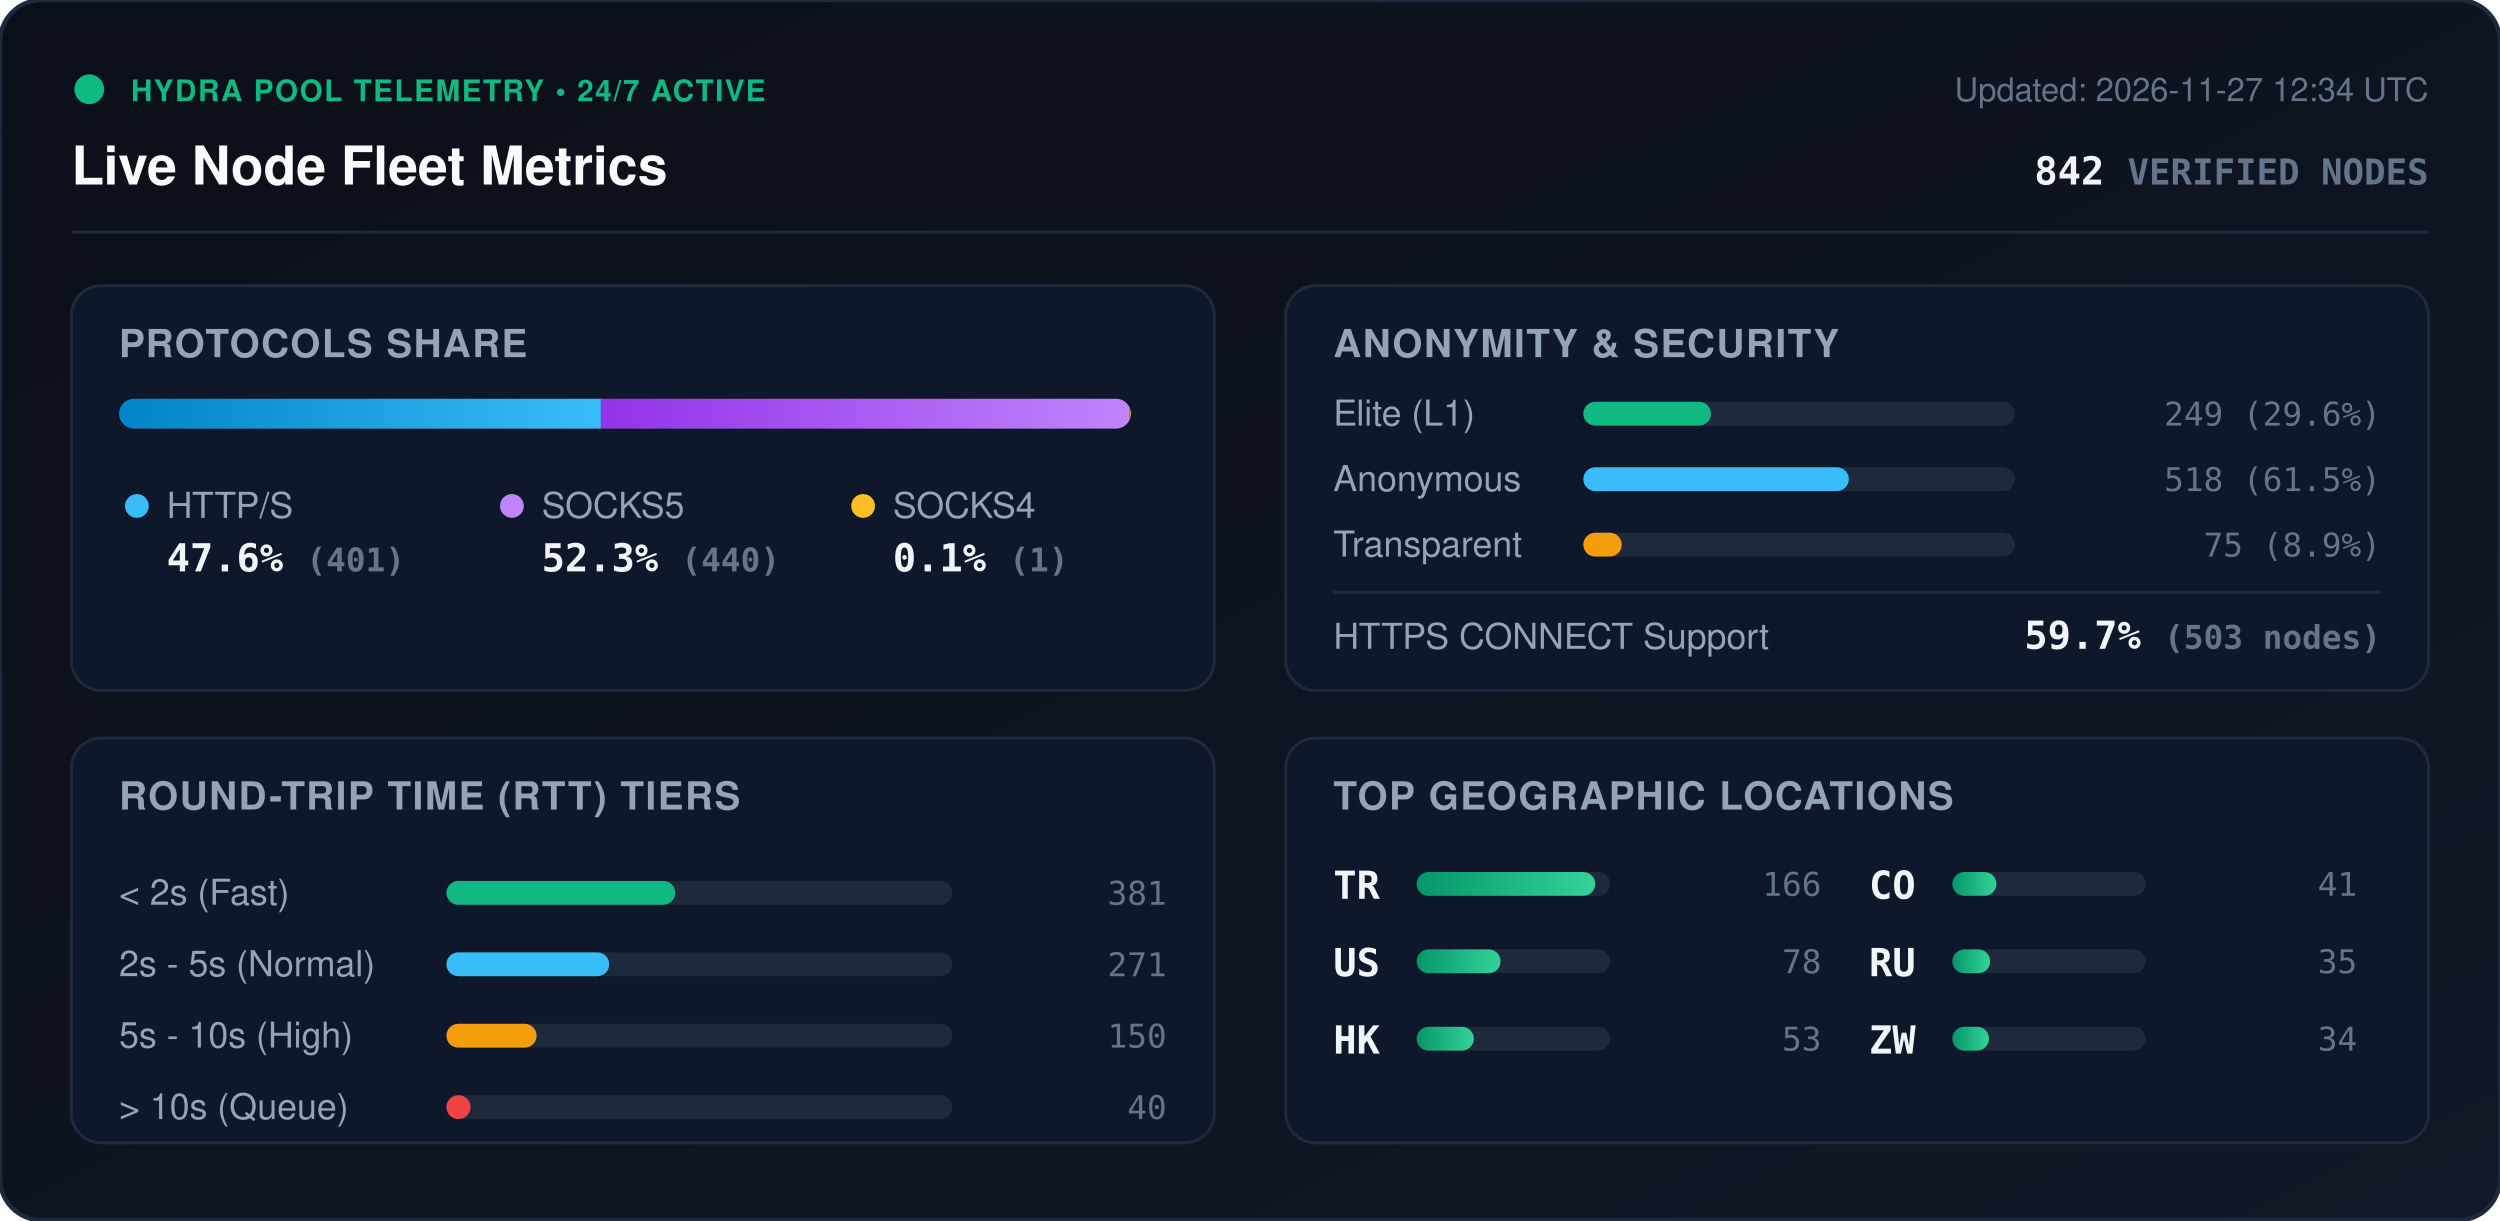
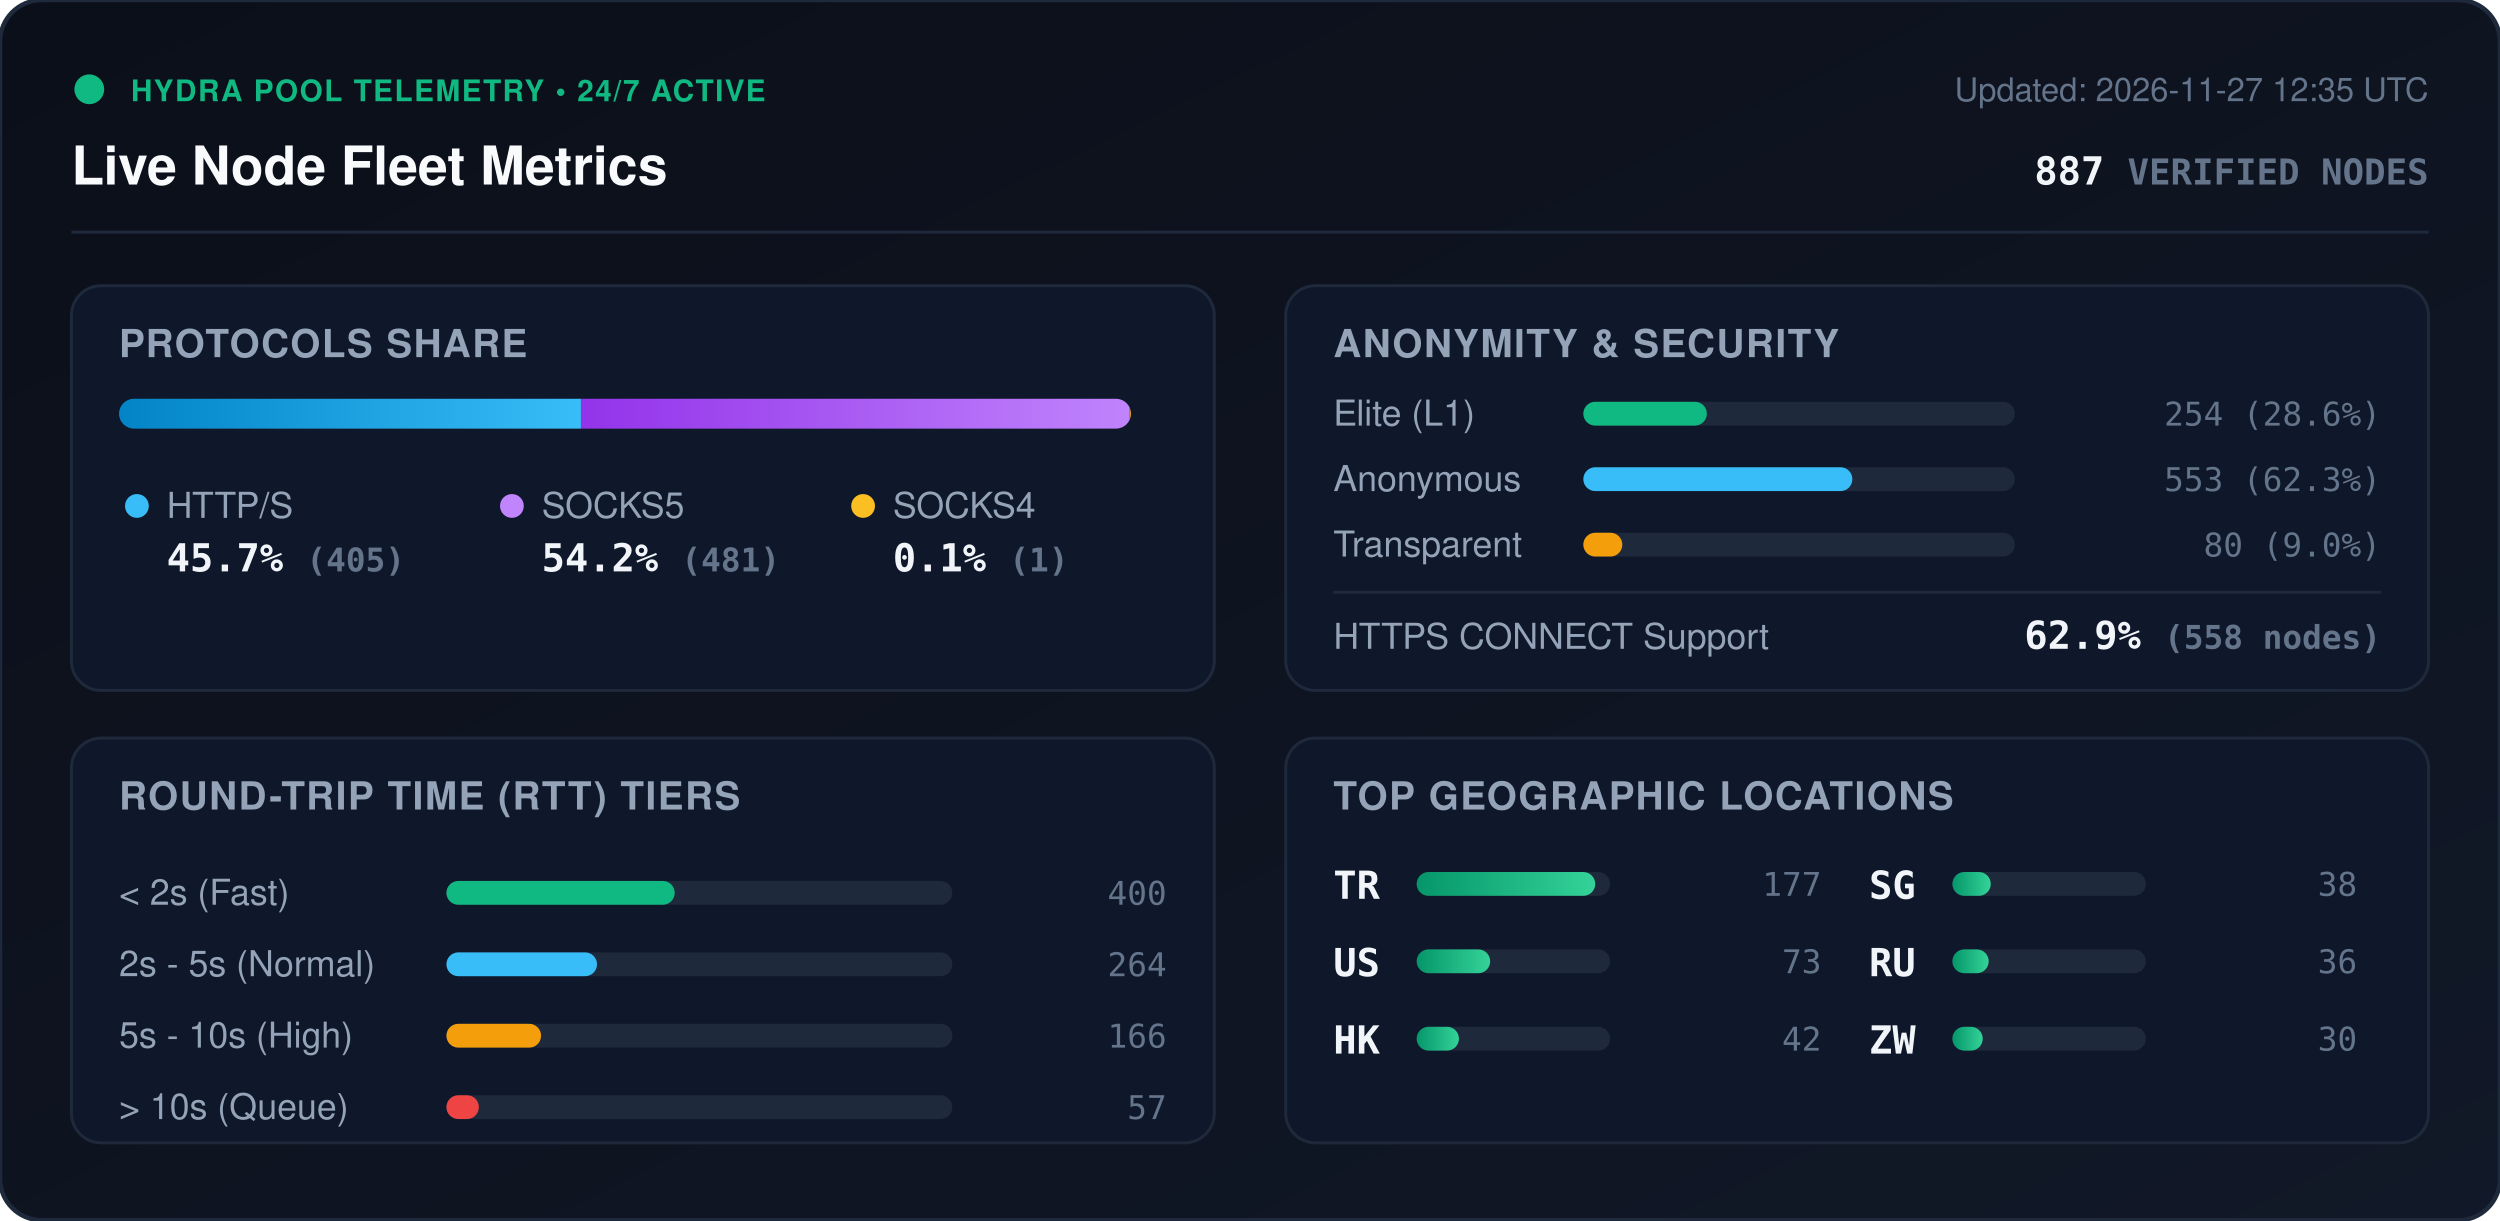
<svg xmlns="http://www.w3.org/2000/svg" viewBox="0 0 840 410" width="840" height="410" style="max-width: 100%; height: auto;">
  <defs>
    <linearGradient id="bg" x1="0%" y1="0%" x2="100%" y2="100%">
      <stop offset="0%" stop-color="#0b0f19" />
      <stop offset="100%" stop-color="#111827" />
    </linearGradient>
    <linearGradient id="bar-http" x1="0%" y1="0%" x2="100%" y2="0%">
      <stop offset="0%" stop-color="#0284c7" />
      <stop offset="100%" stop-color="#38bdf8" />
    </linearGradient>
    <linearGradient id="bar-socks5" x1="0%" y1="0%" x2="100%" y2="0%">
      <stop offset="0%" stop-color="#9333ea" />
      <stop offset="100%" stop-color="#c084fc" />
    </linearGradient>
    <linearGradient id="bar-socks4" x1="0%" y1="0%" x2="100%" y2="0%">
      <stop offset="0%" stop-color="#d97706" />
      <stop offset="100%" stop-color="#fbbf24" />
    </linearGradient>
    <linearGradient id="bar-green" x1="0%" y1="0%" x2="100%" y2="0%">
      <stop offset="0%" stop-color="#059669" />
      <stop offset="100%" stop-color="#34d399" />
    </linearGradient>
    <clipPath id="prog-track-clip">
      <rect width="340.0" height="10" rx="5" />
    </clipPath>
    <style>
      .title { font: 700 18px -apple-system, BlinkMacSystemFont, 'Segoe UI', Helvetica, Arial, sans-serif; fill: #f8fafc; }
      .sub { font: 500 11px -apple-system, BlinkMacSystemFont, 'Segoe UI', Helvetica, Arial, sans-serif; fill: #64748b; }
      .section-hdr { font: 600 13px -apple-system, BlinkMacSystemFont, 'Segoe UI', Helvetica, Arial, sans-serif; fill: #94a3b8; letter-spacing: 0.5px; }
      .metric-val { font: 700 13px -apple-system, BlinkMacSystemFont, 'Segoe UI', Helvetica, Arial, sans-serif; fill: #f1f5f9; }
      .metric-lbl { font: 500 12px -apple-system, BlinkMacSystemFont, 'Segoe UI', Helvetica, Arial, sans-serif; fill: #94a3b8; }
      .badge-txt { font: 700 10px -apple-system, BlinkMacSystemFont, 'Segoe UI', Helvetica, Arial, sans-serif; fill: #10b981; letter-spacing: 0.5px; }
      .mono { font-family: ui-monospace, SFMono-Regular, Menlo, Monaco, Consolas, monospace; }
      .pulse { animation: beacon 2s infinite ease-in-out; }
      @keyframes beacon { 0%, 100% { opacity: 1; } 50% { opacity: 0.35; } }
    </style>
  </defs>
  <rect width="840" height="410" rx="14" fill="url(#bg)" stroke="#1e293b" stroke-width="1.5" />
  <g transform="translate(24, 24)">
    <circle cx="6" cy="6" r="5" fill="#10b981" class="pulse" />
    <text x="20" y="10" class="badge-txt">HYDRA POOL TELEMETRY • 24/7 ACTIVE</text>
    <text x="0" y="38" class="title">Live Node Fleet Metrics</text>
-     <text x="792" y="10" text-anchor="end" class="sub">Updated: 2026-11-27 12:34 UTC</text>
-     <text x="792" y="38" text-anchor="end" class="metric-val mono" fill="#38bdf8">842 <tspan font-size="12" fill="#64748b">VERIFIED NODES</tspan>
+     <text x="792" y="10" text-anchor="end" class="sub">Updated: 2026-11-27 12:35 UTC</text>
+     <text x="792" y="38" text-anchor="end" class="metric-val mono" fill="#38bdf8">887 <tspan font-size="12" fill="#64748b">VERIFIED NODES</tspan>
    </text>
  </g>
  <line x1="24" y1="78" x2="816" y2="78" stroke="#1e293b" stroke-width="1" />
  <g transform="translate(24, 96)">
    <rect width="384" height="136" rx="10" fill="#0f172a" stroke="#1e293b" />
    <text x="16" y="24" class="section-hdr">PROTOCOLS SHARE</text>
    <g transform="translate(16, 38)">
      <rect width="340.0" height="10" rx="5" fill="#1e293b" />
      <g clip-path="url(#prog-track-clip)">
-         <rect x="0" width="161.9" height="10" fill="url(#bar-http)" />
-         <rect x="161.9" width="177.7" height="10" fill="url(#bar-socks5)" />
+         <rect x="0" width="155.2" height="10" fill="url(#bar-http)" />
+         <rect x="155.2" width="184.4" height="10" fill="url(#bar-socks5)" />
        <rect x="339.6" width="0.4" height="10" fill="url(#bar-socks4)" />
      </g>
    </g>
    <g transform="translate(16, 68)">
      <circle cx="6" cy="6" r="4" fill="#38bdf8" />
      <text x="16" y="10" class="metric-lbl">HTTP/S</text>
-       <text x="16" y="28" class="metric-val mono">47.6% <tspan font-size="11" fill="#64748b">(401)</tspan>
+       <text x="16" y="28" class="metric-val mono">45.7% <tspan font-size="11" fill="#64748b">(405)</tspan>
      </text>
      <circle cx="132" cy="6" r="4" fill="#c084fc" />
      <text x="142" y="10" class="metric-lbl">SOCKS5</text>
-       <text x="142" y="28" class="metric-val mono">52.3% <tspan font-size="11" fill="#64748b">(440)</tspan>
+       <text x="142" y="28" class="metric-val mono">54.2% <tspan font-size="11" fill="#64748b">(481)</tspan>
      </text>
      <circle cx="250" cy="6" r="4" fill="#fbbf24" />
      <text x="260" y="10" class="metric-lbl">SOCKS4</text>
      <text x="260" y="28" class="metric-val mono">0.1% <tspan font-size="11" fill="#64748b">(1)</tspan>
      </text>
    </g>
  </g>
  <g transform="translate(432, 96)">
    <rect width="384" height="136" rx="10" fill="#0f172a" stroke="#1e293b" />
    <text x="16" y="24" class="section-hdr">ANONYMITY &amp; SECURITY</text>
    <text x="16" y="47" class="metric-lbl">Elite (L1)</text>
    <rect x="100" y="39" width="145.0" height="8" rx="4" fill="#1e293b" />
-     <rect x="100" y="39" width="42.9" height="8" rx="4" fill="#10b981" />
-     <text x="368" y="47" text-anchor="end" class="mono sub" fill="#e2e8f0">249 (29.6%)</text>
+     <rect x="100" y="39" width="41.5" height="8" rx="4" fill="#10b981" />
+     <text x="368" y="47" text-anchor="end" class="mono sub" fill="#e2e8f0">254 (28.6%)</text>
    <text x="16" y="69" class="metric-lbl">Anonymous</text>
    <rect x="100" y="61" width="145.0" height="8" rx="4" fill="#1e293b" />
-     <rect x="100" y="61" width="89.2" height="8" rx="4" fill="#38bdf8" />
-     <text x="368" y="69" text-anchor="end" class="mono sub" fill="#e2e8f0">518 (61.5%)</text>
+     <rect x="100" y="61" width="90.4" height="8" rx="4" fill="#38bdf8" />
+     <text x="368" y="69" text-anchor="end" class="mono sub" fill="#e2e8f0">553 (62.3%)</text>
    <text x="16" y="91" class="metric-lbl">Transparent</text>
    <rect x="100" y="83" width="145.0" height="8" rx="4" fill="#1e293b" />
-     <rect x="100" y="83" width="12.9" height="8" rx="4" fill="#f59e0b" />
-     <text x="368" y="91" text-anchor="end" class="mono sub" fill="#e2e8f0">75 (8.9%)</text>
+     <rect x="100" y="83" width="13.1" height="8" rx="4" fill="#f59e0b" />
+     <text x="368" y="91" text-anchor="end" class="mono sub" fill="#e2e8f0">80 (9.0%)</text>
    <line x1="16" y1="103" x2="368" y2="103" stroke="#1e293b" stroke-width="1" />
    <text x="16" y="122" class="metric-lbl">HTTPS CONNECT Support</text>
-     <text x="368" y="122" text-anchor="end" class="metric-val mono" fill="#34d399">59.7% <tspan font-size="11" fill="#64748b">(503 nodes)</tspan>
+     <text x="368" y="122" text-anchor="end" class="metric-val mono" fill="#34d399">62.9% <tspan font-size="11" fill="#64748b">(558 nodes)</tspan>
    </text>
  </g>
  <g transform="translate(24, 248)">
    <rect width="384" height="136" rx="10" fill="#0f172a" stroke="#1e293b" />
    <text x="16" y="24" class="section-hdr">ROUND-TRIP TIME (RTT) TIERS</text>
    <g transform="translate(16, 42)">
      <text x="0" y="14" class="metric-lbl">&lt; 2s (Fast)</text>
      <rect x="110" y="6" width="170" height="8" rx="4" fill="#1e293b" />
-       <rect x="110" y="6" width="76.9" height="8" rx="4" fill="#10b981" />
-       <text x="352" y="14" text-anchor="end" class="mono sub">381</text>
+       <rect x="110" y="6" width="76.7" height="8" rx="4" fill="#10b981" />
+       <text x="352" y="14" text-anchor="end" class="mono sub">400</text>
      <text x="0" y="38" class="metric-lbl">2s - 5s (Normal)</text>
      <rect x="110" y="30" width="170" height="8" rx="4" fill="#1e293b" />
-       <rect x="110" y="30" width="54.7" height="8" rx="4" fill="#38bdf8" />
-       <text x="352" y="38" text-anchor="end" class="mono sub">271</text>
+       <rect x="110" y="30" width="50.6" height="8" rx="4" fill="#38bdf8" />
+       <text x="352" y="38" text-anchor="end" class="mono sub">264</text>
      <text x="0" y="62" class="metric-lbl">5s - 10s (High)</text>
      <rect x="110" y="54" width="170" height="8" rx="4" fill="#1e293b" />
-       <rect x="110" y="54" width="30.3" height="8" rx="4" fill="#f59e0b" />
-       <text x="352" y="62" text-anchor="end" class="mono sub">150</text>
+       <rect x="110" y="54" width="31.8" height="8" rx="4" fill="#f59e0b" />
+       <text x="352" y="62" text-anchor="end" class="mono sub">166</text>
      <text x="0" y="86" class="metric-lbl">&gt; 10s (Queue)</text>
      <rect x="110" y="78" width="170" height="8" rx="4" fill="#1e293b" />
-       <rect x="110" y="78" width="8.1" height="8" rx="4" fill="#ef4444" />
-       <text x="352" y="86" text-anchor="end" class="mono sub">40</text>
+       <rect x="110" y="78" width="10.9" height="8" rx="4" fill="#ef4444" />
+       <text x="352" y="86" text-anchor="end" class="mono sub">57</text>
    </g>
  </g>
  <g transform="translate(432, 248)">
    <rect width="384" height="136" rx="10" fill="#0f172a" stroke="#1e293b" />
    <text x="16" y="24" class="section-hdr">TOP GEOGRAPHIC LOCATIONS</text>
    <g transform="translate(16, 42)">
      <g transform="translate(0, 0)">
        <text x="0" y="12" class="mono metric-val" font-size="12">TR</text>
        <rect x="28" y="3" width="65" height="8" rx="4" fill="#1e293b" />
        <rect x="28" y="3" width="60.0" height="8" rx="4" fill="url(#bar-green)" />
-         <text x="164" y="11" text-anchor="end" class="mono sub">166</text>
+         <text x="164" y="11" text-anchor="end" class="mono sub">177</text>
      </g>
      <g transform="translate(0, 26)">
        <text x="0" y="12" class="mono metric-val" font-size="12">US</text>
        <rect x="28" y="3" width="65" height="8" rx="4" fill="#1e293b" />
-         <rect x="28" y="3" width="28.2" height="8" rx="4" fill="url(#bar-green)" />
-         <text x="164" y="11" text-anchor="end" class="mono sub">78</text>
+         <rect x="28" y="3" width="24.7" height="8" rx="4" fill="url(#bar-green)" />
+         <text x="164" y="11" text-anchor="end" class="mono sub">73</text>
      </g>
      <g transform="translate(0, 52)">
        <text x="0" y="12" class="mono metric-val" font-size="12">HK</text>
        <rect x="28" y="3" width="65" height="8" rx="4" fill="#1e293b" />
-         <rect x="28" y="3" width="19.2" height="8" rx="4" fill="url(#bar-green)" />
-         <text x="164" y="11" text-anchor="end" class="mono sub">53</text>
+         <rect x="28" y="3" width="14.2" height="8" rx="4" fill="url(#bar-green)" />
+         <text x="164" y="11" text-anchor="end" class="mono sub">42</text>
      </g>
      <g transform="translate(180, 0)">
-         <text x="0" y="12" class="mono metric-val" font-size="12">CO</text>
+         <text x="0" y="12" class="mono metric-val" font-size="12">SG</text>
        <rect x="28" y="3" width="65" height="8" rx="4" fill="#1e293b" />
-         <rect x="28" y="3" width="14.8" height="8" rx="4" fill="url(#bar-green)" />
-         <text x="164" y="11" text-anchor="end" class="mono sub">41</text>
+         <rect x="28" y="3" width="12.9" height="8" rx="4" fill="url(#bar-green)" />
+         <text x="164" y="11" text-anchor="end" class="mono sub">38</text>
      </g>
      <g transform="translate(180, 26)">
        <text x="0" y="12" class="mono metric-val" font-size="12">RU</text>
        <rect x="28" y="3" width="65" height="8" rx="4" fill="#1e293b" />
-         <rect x="28" y="3" width="12.7" height="8" rx="4" fill="url(#bar-green)" />
-         <text x="164" y="11" text-anchor="end" class="mono sub">35</text>
+         <rect x="28" y="3" width="12.2" height="8" rx="4" fill="url(#bar-green)" />
+         <text x="164" y="11" text-anchor="end" class="mono sub">36</text>
      </g>
      <g transform="translate(180, 52)">
        <text x="0" y="12" class="mono metric-val" font-size="12">ZW</text>
        <rect x="28" y="3" width="65" height="8" rx="4" fill="#1e293b" />
-         <rect x="28" y="3" width="12.3" height="8" rx="4" fill="url(#bar-green)" />
-         <text x="164" y="11" text-anchor="end" class="mono sub">34</text>
+         <rect x="28" y="3" width="10.2" height="8" rx="4" fill="url(#bar-green)" />
+         <text x="164" y="11" text-anchor="end" class="mono sub">30</text>
      </g>
    </g>
  </g>
</svg>
